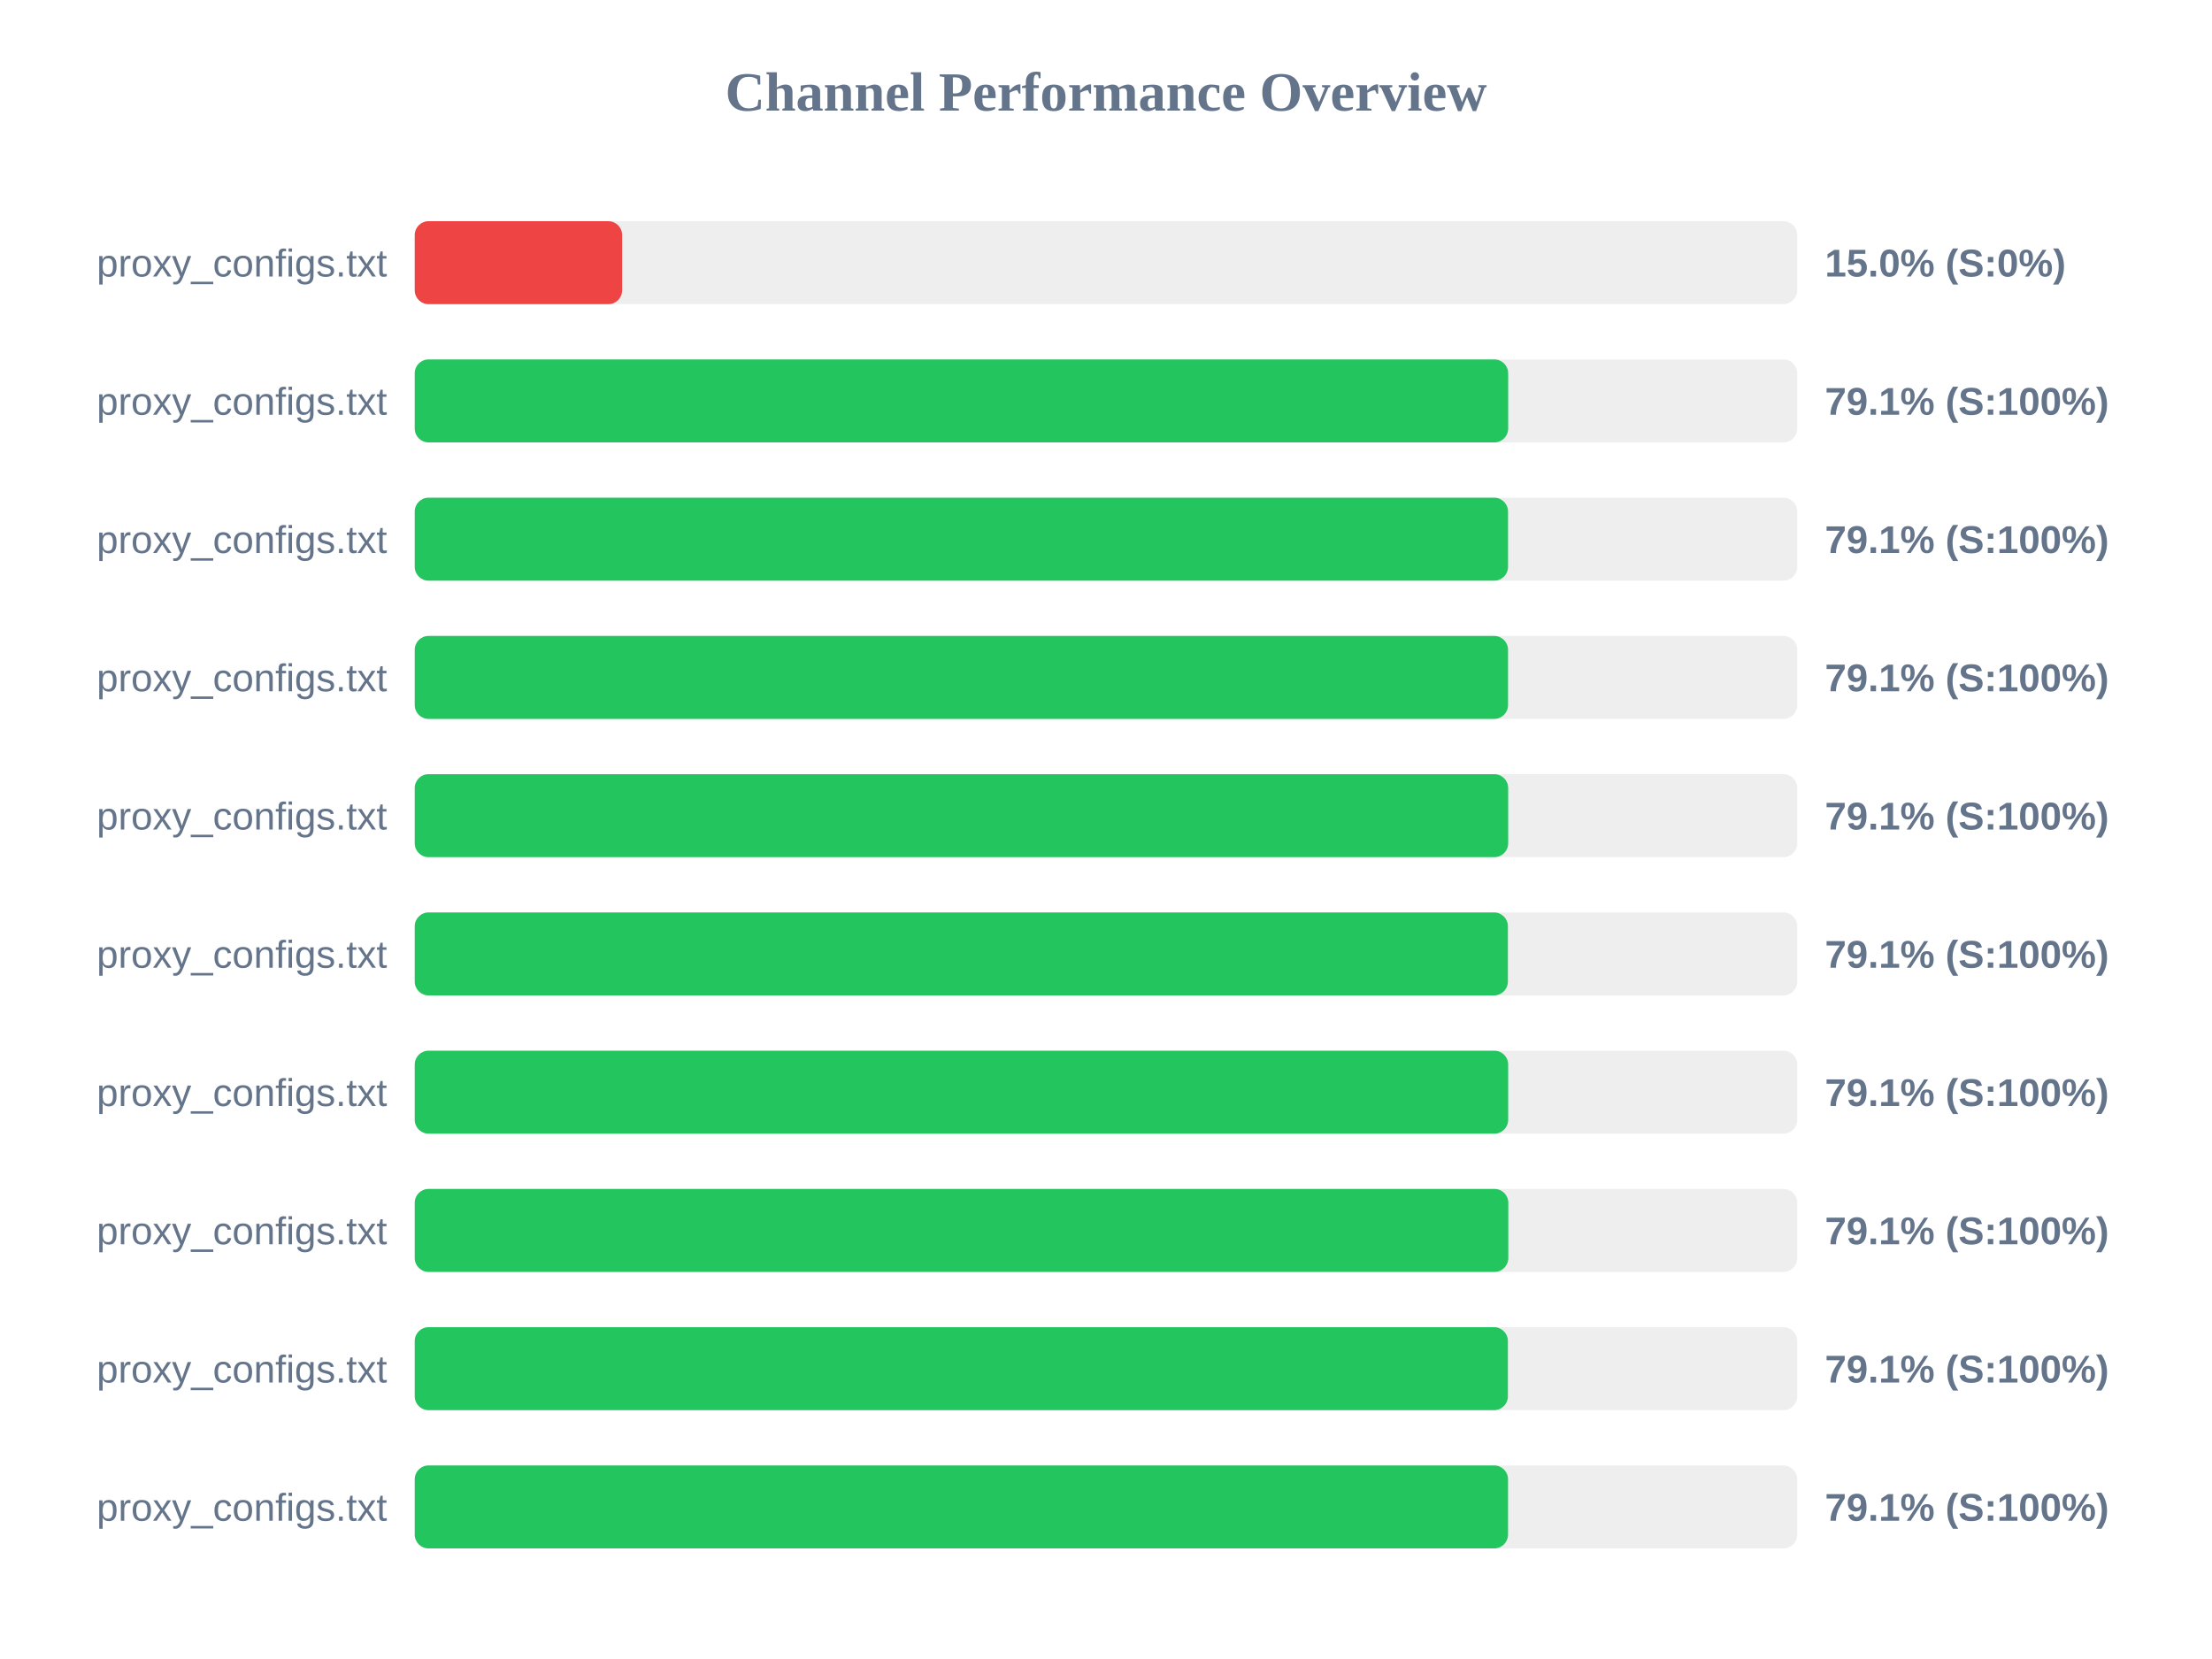
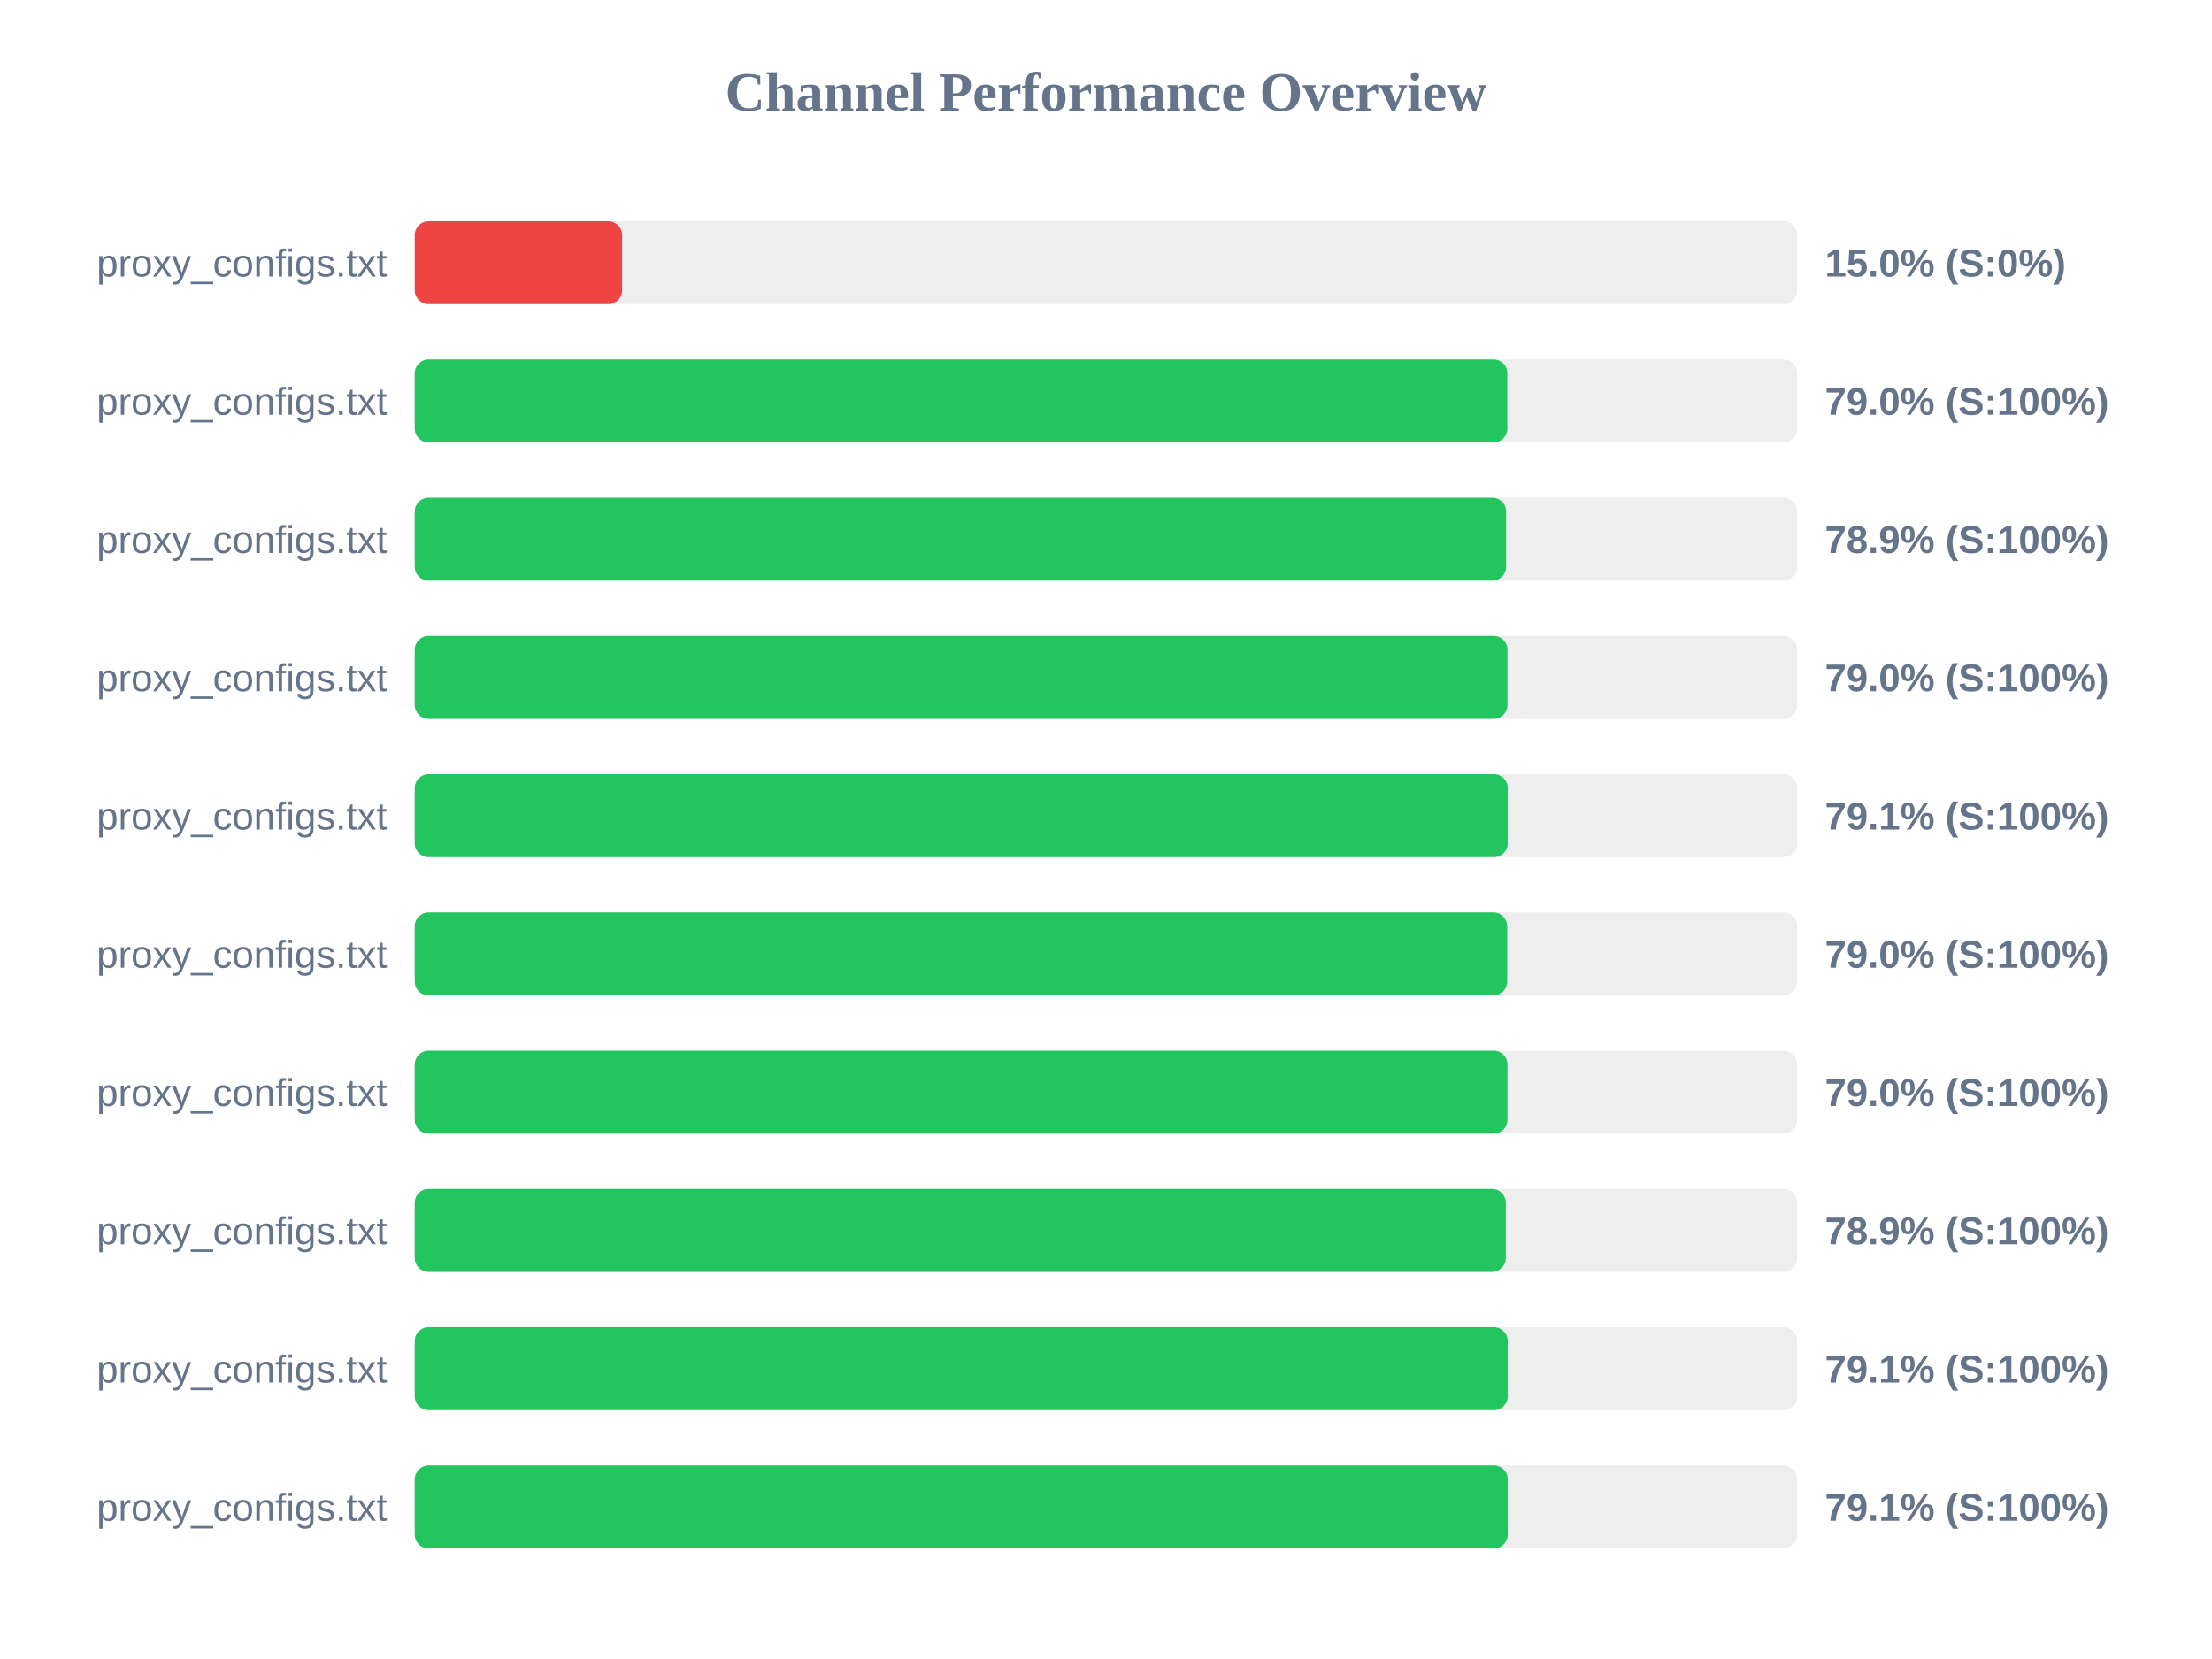
<svg xmlns="http://www.w3.org/2000/svg" width="800" height="600" version="1.1">
  <style>
        .row { font: 14px Arial; fill: #64748b; }
        .score { font: bold 14px Arial; fill: #64748b; }
    </style>
  <text x="400" y="40" text-anchor="middle" font-size="20px" font-weight="bold" fill="#64748b">Channel Performance Overview</text>
  <rect x="150" y="80" width="500" height="30" fill="#eee" rx="5" />
  <rect x="150" y="80" width="75.0" height="30" fill="#ef4444" rx="5" />
  <text x="140" y="100" text-anchor="end" class="row">proxy_configs.txt</text>
  <text x="660" y="100" text-anchor="start" class="score">15.0% (S:0%)</text>
  <rect x="150" y="130" width="500" height="30" fill="#eee" rx="5" />
-   <rect x="150" y="130" width="395.45" height="30" fill="#22c55e" rx="5" />
+   <rect x="150" y="130" width="395.15" height="30" fill="#22c55e" rx="5" />
  <text x="140" y="150" text-anchor="end" class="row">proxy_configs.txt</text>
-   <text x="660" y="150" text-anchor="start" class="score">79.1% (S:100%)</text>
+   <text x="660" y="150" text-anchor="start" class="score">79.0% (S:100%)</text>
  <rect x="150" y="180" width="500" height="30" fill="#eee" rx="5" />
-   <rect x="150" y="180" width="395.4" height="30" fill="#22c55e" rx="5" />
+   <rect x="150" y="180" width="394.7" height="30" fill="#22c55e" rx="5" />
  <text x="140" y="200" text-anchor="end" class="row">proxy_configs.txt</text>
-   <text x="660" y="200" text-anchor="start" class="score">79.1% (S:100%)</text>
+   <text x="660" y="200" text-anchor="start" class="score">78.9% (S:100%)</text>
  <rect x="150" y="230" width="500" height="30" fill="#eee" rx="5" />
-   <rect x="150" y="230" width="395.4" height="30" fill="#22c55e" rx="5" />
+   <rect x="150" y="230" width="395.2" height="30" fill="#22c55e" rx="5" />
  <text x="140" y="250" text-anchor="end" class="row">proxy_configs.txt</text>
-   <text x="660" y="250" text-anchor="start" class="score">79.1% (S:100%)</text>
+   <text x="660" y="250" text-anchor="start" class="score">79.0% (S:100%)</text>
  <rect x="150" y="280" width="500" height="30" fill="#eee" rx="5" />
-   <rect x="150" y="280" width="395.45" height="30" fill="#22c55e" rx="5" />
+   <rect x="150" y="280" width="395.3" height="30" fill="#22c55e" rx="5" />
  <text x="140" y="300" text-anchor="end" class="row">proxy_configs.txt</text>
  <text x="660" y="300" text-anchor="start" class="score">79.1% (S:100%)</text>
  <rect x="150" y="330" width="500" height="30" fill="#eee" rx="5" />
-   <rect x="150" y="330" width="395.35" height="30" fill="#22c55e" rx="5" />
+   <rect x="150" y="330" width="395.1" height="30" fill="#22c55e" rx="5" />
  <text x="140" y="350" text-anchor="end" class="row">proxy_configs.txt</text>
-   <text x="660" y="350" text-anchor="start" class="score">79.1% (S:100%)</text>
+   <text x="660" y="350" text-anchor="start" class="score">79.0% (S:100%)</text>
  <rect x="150" y="380" width="500" height="30" fill="#eee" rx="5" />
-   <rect x="150" y="380" width="395.45" height="30" fill="#22c55e" rx="5" />
+   <rect x="150" y="380" width="395.2" height="30" fill="#22c55e" rx="5" />
  <text x="140" y="400" text-anchor="end" class="row">proxy_configs.txt</text>
-   <text x="660" y="400" text-anchor="start" class="score">79.1% (S:100%)</text>
+   <text x="660" y="400" text-anchor="start" class="score">79.0% (S:100%)</text>
  <rect x="150" y="430" width="500" height="30" fill="#eee" rx="5" />
-   <rect x="150" y="430" width="395.5" height="30" fill="#22c55e" rx="5" />
+   <rect x="150" y="430" width="394.6" height="30" fill="#22c55e" rx="5" />
  <text x="140" y="450" text-anchor="end" class="row">proxy_configs.txt</text>
-   <text x="660" y="450" text-anchor="start" class="score">79.1% (S:100%)</text>
+   <text x="660" y="450" text-anchor="start" class="score">78.9% (S:100%)</text>
  <rect x="150" y="480" width="500" height="30" fill="#eee" rx="5" />
-   <rect x="150" y="480" width="395.35" height="30" fill="#22c55e" rx="5" />
+   <rect x="150" y="480" width="395.3" height="30" fill="#22c55e" rx="5" />
  <text x="140" y="500" text-anchor="end" class="row">proxy_configs.txt</text>
  <text x="660" y="500" text-anchor="start" class="score">79.1% (S:100%)</text>
  <rect x="150" y="530" width="500" height="30" fill="#eee" rx="5" />
-   <rect x="150" y="530" width="395.4" height="30" fill="#22c55e" rx="5" />
+   <rect x="150" y="530" width="395.3" height="30" fill="#22c55e" rx="5" />
  <text x="140" y="550" text-anchor="end" class="row">proxy_configs.txt</text>
  <text x="660" y="550" text-anchor="start" class="score">79.1% (S:100%)</text>
</svg>
